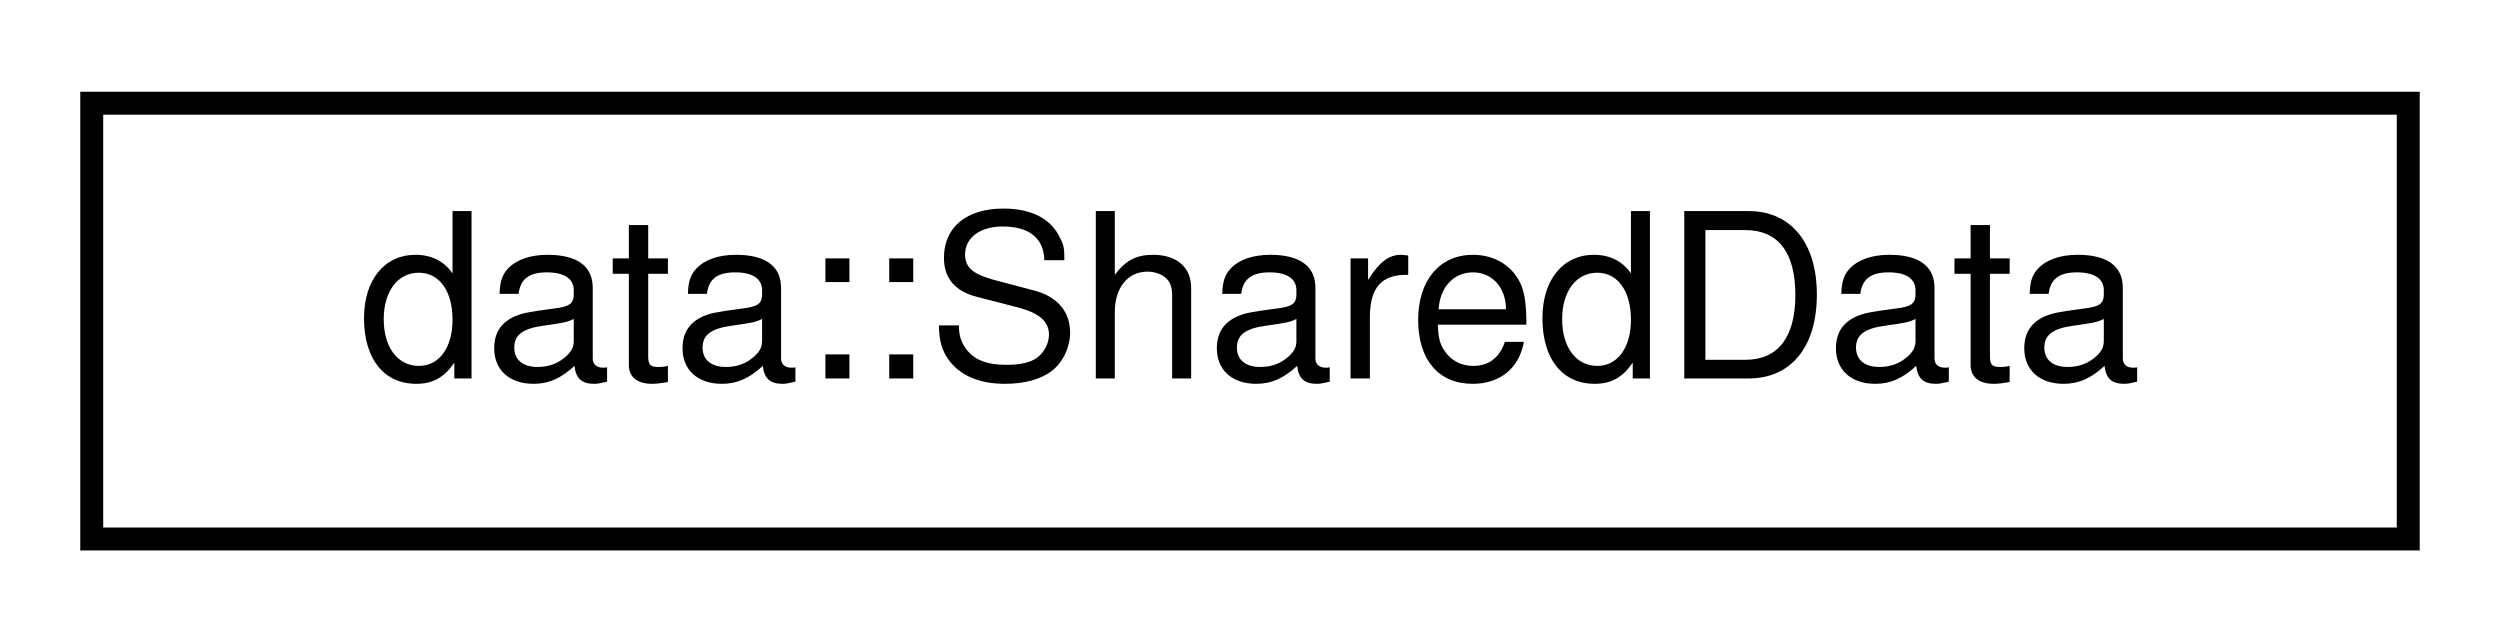
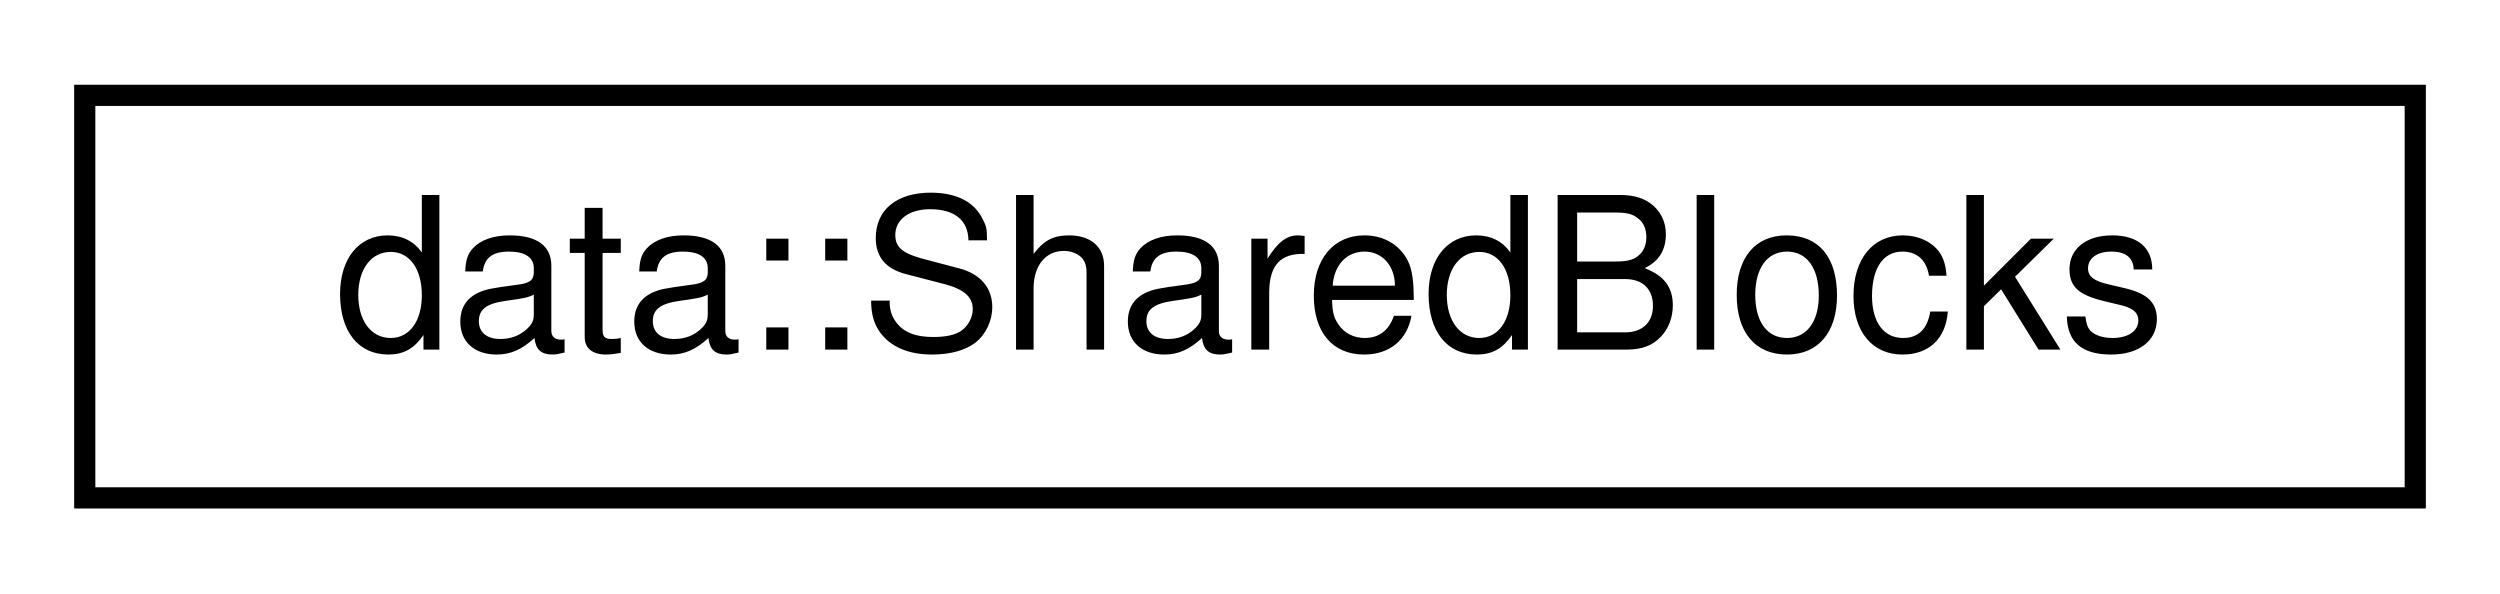
- <svg xmlns="http://www.w3.org/2000/svg" xmlns:xlink="http://www.w3.org/1999/xlink" width="109pt" height="28pt" viewBox="0.00 0.00 109.00 28.00">
+ <svg xmlns="http://www.w3.org/2000/svg" xmlns:xlink="http://www.w3.org/1999/xlink" width="118pt" height="28pt" viewBox="0.00 0.00 118.00 28.00">
  <g id="graph0" class="graph" transform="scale(1 1) rotate(0) translate(4 24)">
    <g id="node1" class="node">
      <g id="a_node1">
-         <a xlink:href="structdata_1_1SharedData.html" target="_top" xlink:title=" ">
-           <polygon fill="none" stroke="black" points="0,-0.5 0,-19.5 101,-19.5 101,-0.5 0,-0.5" />
-           <text text-anchor="middle" x="50.5" y="-7.5" font-family="Helvetica,sans-Serif" font-size="10.00">data::SharedData</text>
+         <a xlink:href="namespacedata.html#structdata_1_1SharedBlocks" target="_top" xlink:title=" ">
+           <polygon fill="none" stroke="black" points="0,-0.5 0,-19.5 110,-19.5 110,-0.5 0,-0.5" />
+           <text text-anchor="middle" x="55" y="-7.5" font-family="Helvetica,sans-Serif" font-size="10.00">data::SharedBlocks</text>
        </a>
      </g>
    </g>
  </g>
</svg>
